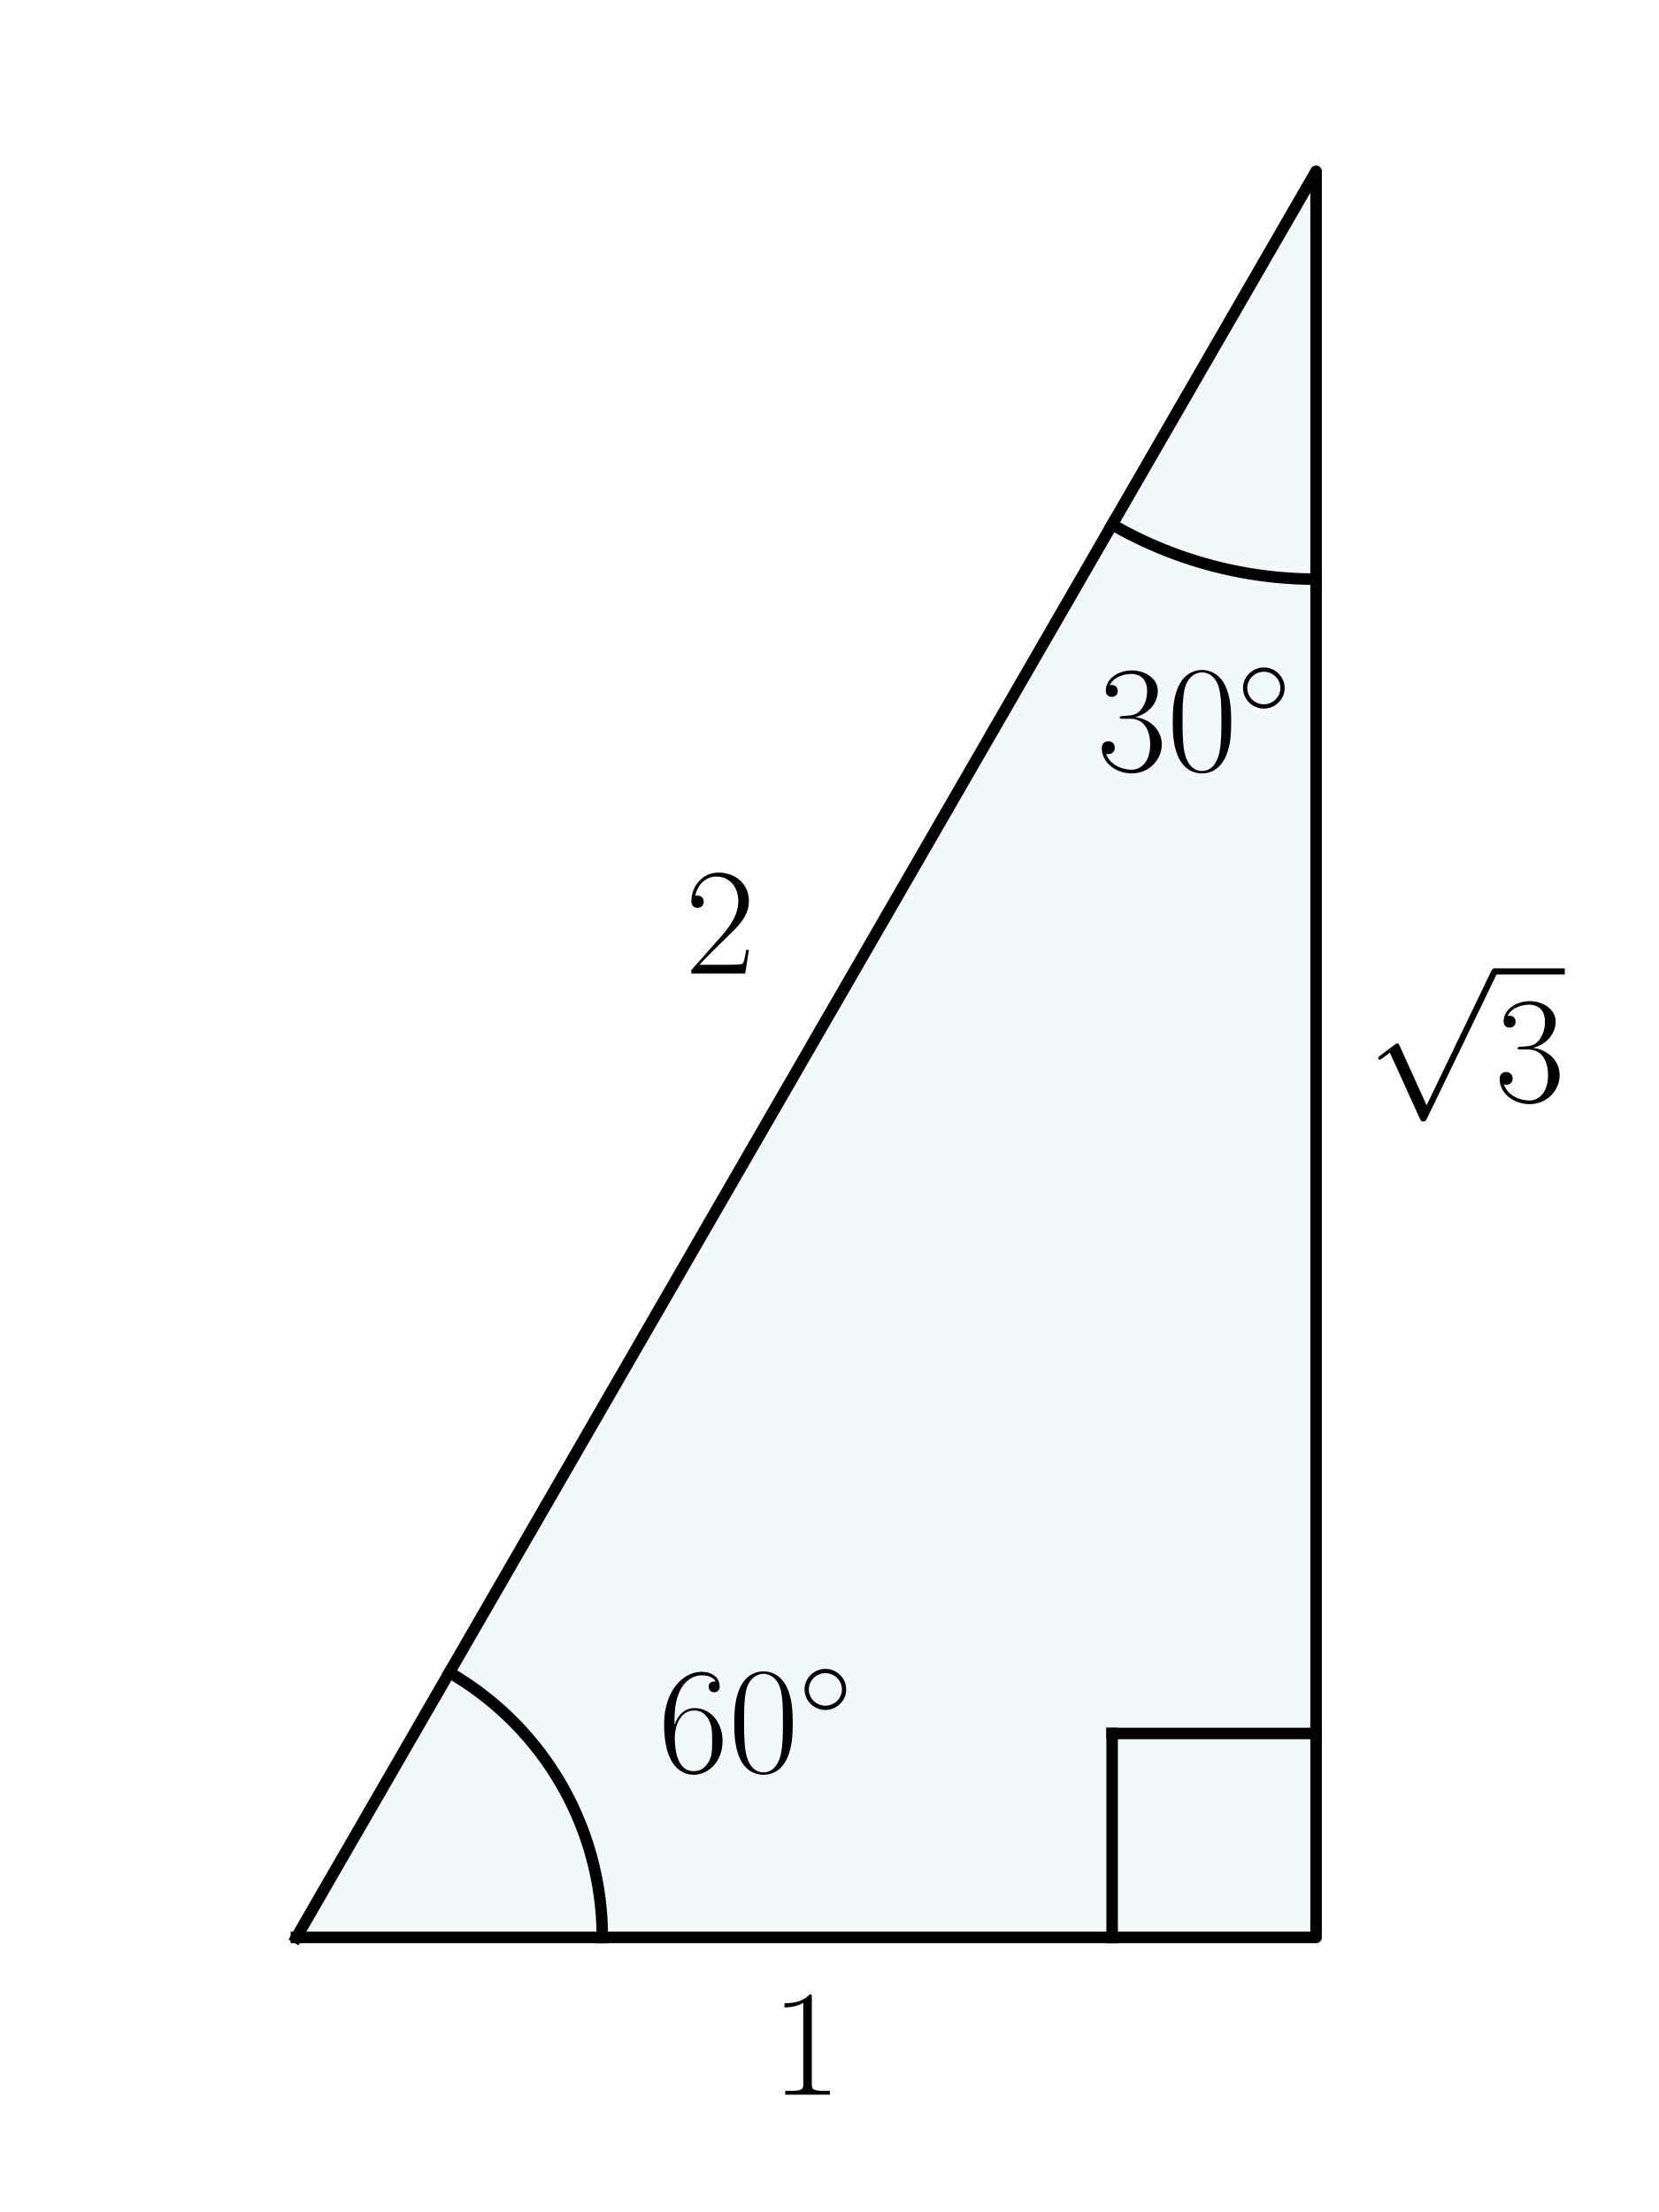
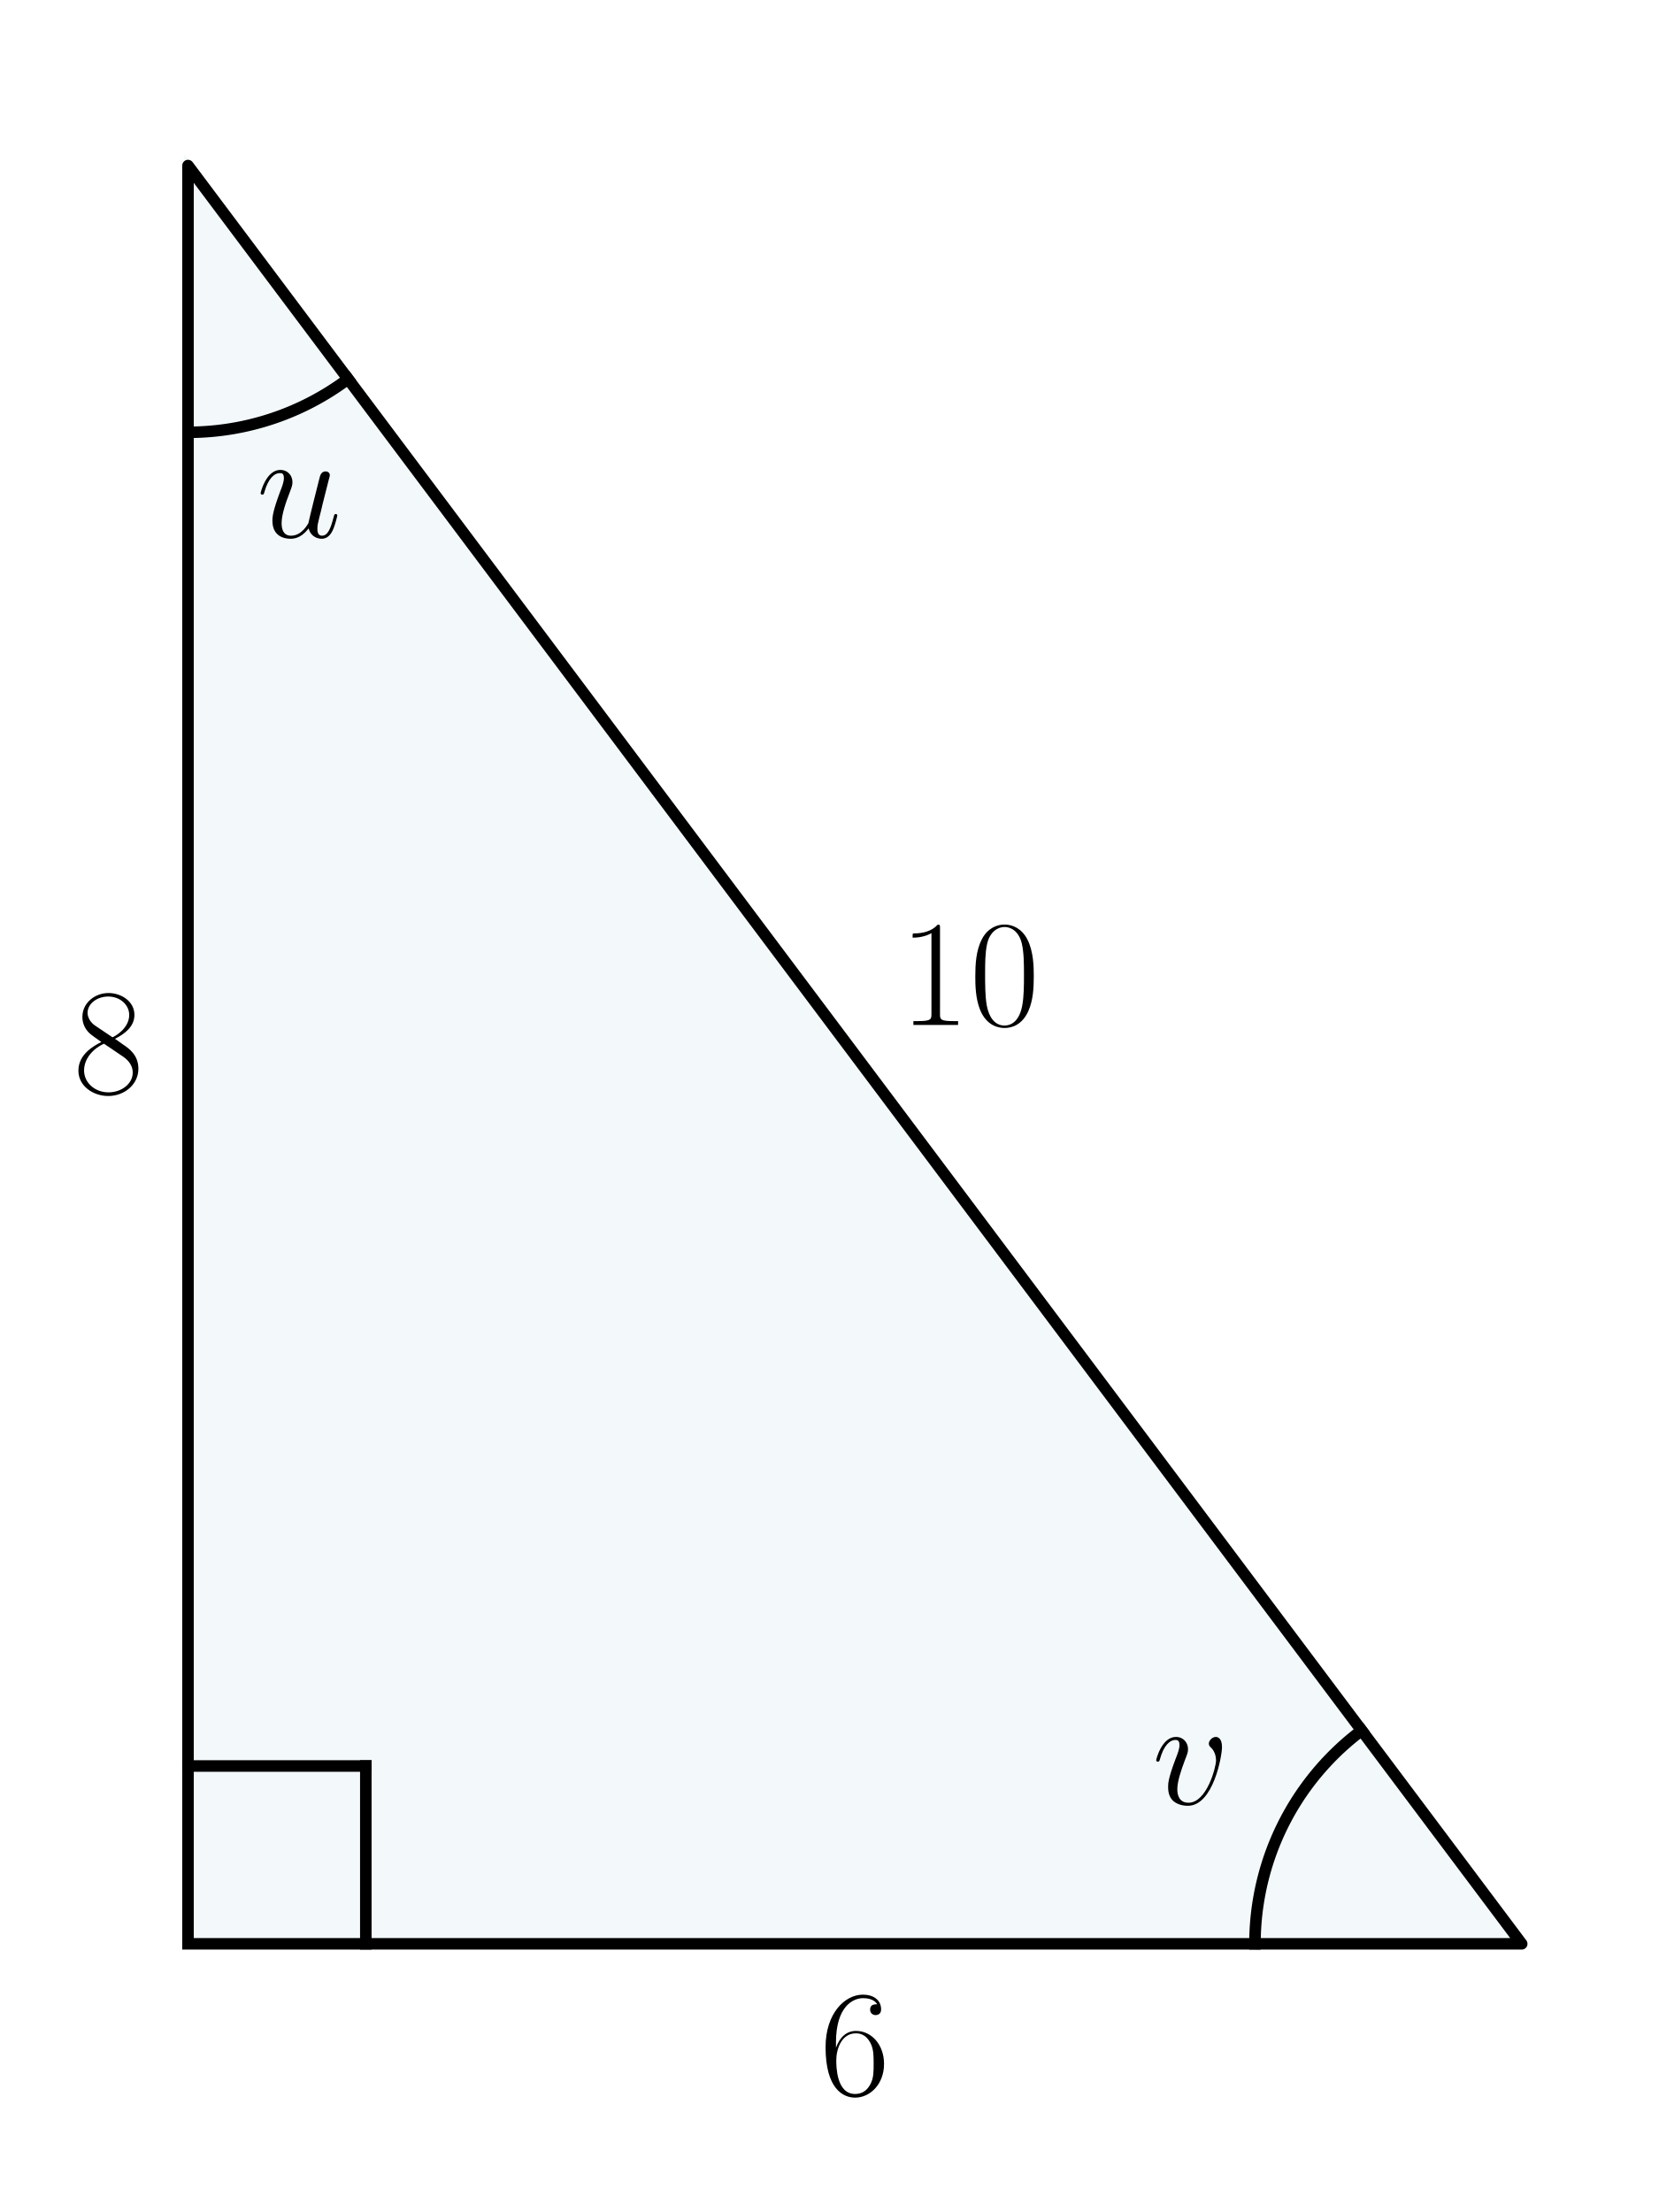
<svg xmlns="http://www.w3.org/2000/svg" xmlns:xlink="http://www.w3.org/1999/xlink" width="216pt" height="288pt" viewBox="0 0 216 288" version="1.1">
  <defs>
    <style type="text/css">*{stroke-linejoin: round; stroke-linecap: butt}</style>
  </defs>
  <g id="figure_1">
    <g id="patch_1">
      <path d="M 0 288  L 216 288  L 216 0  L 0 0  L 0 288  z " style="fill: none" />
    </g>
    <g id="axes_1">
      <g id="patch_2">
-         <path d="M 38.589 252.25  L 171.352 252.25  L 171.352 22.298  z " clip-path="url(#p151b679cd5)" style="fill: #0072b2; opacity: 0.05; stroke: #0072b2; stroke-linejoin: miter" />
+         <path d="M 24.477 253.085  L 198.125 253.085  L 24.477 21.555  z " clip-path="url(#pc5295a8ae9)" style="fill: #0072b2; opacity: 0.05; stroke: #0072b2; stroke-linejoin: miter" />
      </g>
      <g id="line2d_1">
-         <path d="M 38.589 252.25  L 171.352 252.25  L 171.352 22.298  L 38.589 252.25  " clip-path="url(#p151b679cd5)" style="fill: none; stroke: #000000; stroke-width: 1.5; stroke-linecap: square" />
+         <path d="M 24.477 253.085  L 198.125 253.085  L 24.477 21.555  L 24.477 253.085  " clip-path="url(#pc5295a8ae9)" style="fill: none; stroke: #000000; stroke-width: 1.5; stroke-linecap: square" />
      </g>
      <g id="line2d_2">
-         <path d="M 78.418 252.25  L 78.416 251.829  L 78.409 251.408  L 78.398 250.986  L 78.382 250.565  L 78.362 250.145  L 78.338 249.724  L 78.309 249.304  L 78.275 248.884  L 78.237 248.464  L 78.195 248.045  L 78.148 247.626  L 78.097 247.208  L 78.042 246.79  L 77.982 246.373  L 77.918 245.957  L 77.849 245.541  L 77.776 245.126  L 77.698 244.712  L 77.616 244.299  L 77.53 243.887  L 77.439 243.475  L 77.344 243.065  L 77.245 242.655  L 77.141 242.247  L 77.033 241.84  L 76.921 241.434  L 76.804 241.029  L 76.684 240.625  L 76.559 240.223  L 76.429 239.822  L 76.296 239.423  L 76.158 239.024  L 76.016 238.628  L 75.87 238.233  L 75.719 237.839  L 75.565 237.447  L 75.406 237.057  L 75.243 236.668  L 75.076 236.281  L 74.906 235.896  L 74.731 235.513  L 74.551 235.132  L 74.368 234.752  L 74.181 234.375  L 73.99 233.999  L 73.795 233.626  L 73.596 233.255  L 73.393 232.885  L 73.187 232.518  L 72.976 232.153  L 72.761 231.791  L 72.543 231.431  L 72.321 231.073  L 72.095 230.717  L 71.865 230.364  L 71.632 230.013  L 71.395 229.665  L 71.154 229.319  L 70.91 228.976  L 70.662 228.635  L 70.41 228.297  L 70.155 227.962  L 69.897 227.629  L 69.634 227.3  L 69.369 226.973  L 69.1 226.649  L 68.827 226.327  L 68.551 226.009  L 68.272 225.693  L 67.989 225.381  L 67.704 225.071  L 67.414 224.765  L 67.122 224.462  L 66.827 224.161  L 66.528 223.864  L 66.226 223.57  L 65.921 223.28  L 65.613 222.992  L 65.302 222.708  L 64.988 222.427  L 64.671 222.149  L 64.351 221.875  L 64.029 221.604  L 63.703 221.337  L 63.375 221.073  L 63.044 220.813  L 62.71 220.556  L 62.373 220.302  L 62.034 220.053  L 61.692 219.806  L 61.347 219.564  L 61 219.325  L 60.651 219.09  L 60.299 218.858  L 59.945 218.63  L 59.588 218.406  L 59.229 218.186  L 58.867 217.97  L 58.503 217.757  " clip-path="url(#p151b679cd5)" style="fill: none; stroke: #000000; stroke-width: 1.5; stroke-linecap: square" />
+         <path d="M 24.477 56.284  L 24.703 56.284  L 24.929 56.282  L 25.154 56.278  L 25.38 56.273  L 25.606 56.266  L 25.831 56.258  L 26.057 56.249  L 26.282 56.238  L 26.508 56.225  L 26.733 56.211  L 26.958 56.196  L 27.183 56.179  L 27.408 56.161  L 27.633 56.141  L 27.858 56.12  L 28.082 56.097  L 28.307 56.073  L 28.531 56.047  L 28.755 56.02  L 28.979 55.991  L 29.203 55.961  L 29.426 55.93  L 29.65 55.897  L 29.873 55.863  L 30.096 55.827  L 30.318 55.79  L 30.541 55.751  L 30.763 55.711  L 30.985 55.669  L 31.206 55.626  L 31.428 55.582  L 31.649 55.536  L 31.87 55.489  L 32.09 55.44  L 32.31 55.39  L 32.53 55.338  L 32.749 55.285  L 32.968 55.23  L 33.187 55.175  L 33.405 55.117  L 33.623 55.058  L 33.841 54.998  L 34.058 54.937  L 34.275 54.874  L 34.491 54.809  L 34.707 54.744  L 34.923 54.676  L 35.138 54.608  L 35.352 54.538  L 35.567 54.466  L 35.78 54.394  L 35.993 54.319  L 36.206 54.244  L 36.418 54.167  L 36.63 54.089  L 36.841 54.009  L 37.052 53.928  L 37.262 53.846  L 37.472 53.762  L 37.681 53.677  L 37.889 53.59  L 38.097 53.502  L 38.305 53.413  L 38.511 53.322  L 38.718 53.231  L 38.923 53.137  L 39.128 53.043  L 39.333 52.947  L 39.536 52.85  L 39.739 52.751  L 39.942 52.651  L 40.144 52.55  L 40.345 52.448  L 40.545 52.344  L 40.745 52.239  L 40.944 52.132  L 41.143 52.025  L 41.34 51.916  L 41.537 51.805  L 41.733 51.694  L 41.929 51.581  L 42.124 51.467  L 42.318 51.352  L 42.511 51.235  L 42.704 51.117  L 42.895 50.998  L 43.086 50.878  L 43.277 50.756  L 43.466 50.633  L 43.655 50.509  L 43.842 50.384  L 44.029 50.258  L 44.216 50.13  L 44.401 50.001  L 44.585 49.871  L 44.769 49.74  L 44.952 49.607  L 45.134 49.473  L 45.315 49.339  " clip-path="url(#pc5295a8ae9)" style="fill: none; stroke: #000000; stroke-width: 1.5; stroke-linecap: square" />
      </g>
      <g id="line2d_3">
-         <path d="M 171.352 75.403  L 171.071 75.402  L 170.79 75.4  L 170.509 75.396  L 170.229 75.391  L 169.948 75.384  L 169.667 75.376  L 169.386 75.366  L 169.106 75.355  L 168.825 75.343  L 168.545 75.329  L 168.264 75.313  L 167.984 75.296  L 167.704 75.277  L 167.423 75.257  L 167.143 75.236  L 166.863 75.213  L 166.584 75.188  L 166.304 75.162  L 166.024 75.135  L 165.745 75.106  L 165.466 75.076  L 165.187 75.044  L 164.908 75.01  L 164.629 74.976  L 164.351 74.939  L 164.072 74.902  L 163.794 74.862  L 163.516 74.822  L 163.239 74.779  L 162.961 74.736  L 162.684 74.691  L 162.407 74.644  L 162.13 74.596  L 161.854 74.547  L 161.578 74.496  L 161.302 74.443  L 161.026 74.389  L 160.751 74.334  L 160.476 74.277  L 160.201 74.219  L 159.926 74.159  L 159.652 74.098  L 159.379 74.035  L 159.105 73.971  L 158.832 73.906  L 158.559 73.839  L 158.287 73.771  L 158.015 73.701  L 157.743 73.63  L 157.472 73.557  L 157.201 73.483  L 156.93 73.407  L 156.66 73.33  L 156.391 73.252  L 156.121 73.172  L 155.852 73.091  L 155.584 73.008  L 155.316 72.924  L 155.048 72.838  L 154.781 72.751  L 154.515 72.663  L 154.249 72.573  L 153.983 72.482  L 153.718 72.39  L 153.453 72.296  L 153.189 72.2  L 152.925 72.103  L 152.662 72.005  L 152.399 71.906  L 152.137 71.805  L 151.876 71.703  L 151.615 71.599  L 151.354 71.494  L 151.094 71.387  L 150.835 71.279  L 150.576 71.17  L 150.318 71.06  L 150.06 70.948  L 149.803 70.834  L 149.547 70.72  L 149.291 70.604  L 149.036 70.486  L 148.782 70.368  L 148.528 70.248  L 148.274 70.126  L 148.022 70.004  L 147.77 69.88  L 147.518 69.754  L 147.268 69.627  L 147.018 69.499  L 146.768 69.37  L 146.52 69.239  L 146.272 69.107  L 146.025 68.974  L 145.778 68.84  L 145.532 68.704  L 145.287 68.566  L 145.043 68.428  L 144.799 68.288  " clip-path="url(#p151b679cd5)" style="fill: none; stroke: #000000; stroke-width: 1.5; stroke-linecap: square" />
+         <path d="M 163.395 253.085  L 163.397 252.76  L 163.401 252.435  L 163.409 252.109  L 163.42 251.784  L 163.433 251.459  L 163.45 251.134  L 163.47 250.81  L 163.493 250.485  L 163.518 250.161  L 163.547 249.837  L 163.579 249.513  L 163.614 249.19  L 163.652 248.867  L 163.693 248.544  L 163.737 248.222  L 163.784 247.9  L 163.835 247.578  L 163.888 247.257  L 163.944 246.937  L 164.003 246.617  L 164.065 246.298  L 164.13 245.979  L 164.198 245.661  L 164.269 245.344  L 164.343 245.027  L 164.42 244.711  L 164.5 244.395  L 164.583 244.081  L 164.669 243.767  L 164.757 243.454  L 164.849 243.142  L 164.944 242.831  L 165.041 242.52  L 165.141 242.211  L 165.245 241.903  L 165.351 241.595  L 165.46 241.289  L 165.572 240.983  L 165.687 240.679  L 165.804 240.376  L 165.925 240.073  L 166.048 239.772  L 166.174 239.472  L 166.303 239.174  L 166.435 238.876  L 166.569 238.58  L 166.707 238.285  L 166.847 237.992  L 166.989 237.699  L 167.135 237.408  L 167.283 237.119  L 167.434 236.831  L 167.587 236.544  L 167.744 236.259  L 167.903 235.975  L 168.064 235.692  L 168.228 235.412  L 168.395 235.132  L 168.565 234.855  L 168.737 234.579  L 168.911 234.304  L 169.089 234.031  L 169.268 233.76  L 169.451 233.491  L 169.635 233.223  L 169.823 232.957  L 170.013 232.693  L 170.205 232.43  L 170.399 232.17  L 170.597 231.911  L 170.796 231.654  L 170.998 231.399  L 171.202 231.146  L 171.409 230.895  L 171.618 230.646  L 171.829 230.398  L 172.043 230.153  L 172.259 229.91  L 172.477 229.668  L 172.698 229.429  L 172.92 229.192  L 173.145 228.957  L 173.372 228.724  L 173.602 228.493  L 173.833 228.265  L 174.067 228.038  L 174.302 227.814  L 174.54 227.592  L 174.78 227.372  L 175.022 227.155  L 175.265 226.939  L 175.511 226.726  L 175.759 226.516  L 176.009 226.308  L 176.261 226.102  L 176.515 225.898  L 176.77 225.697  L 177.028 225.498  L 177.287 225.302  " clip-path="url(#pc5295a8ae9)" style="fill: none; stroke: #000000; stroke-width: 1.5; stroke-linecap: square" />
      </g>
      <g id="line2d_4">
-         <path d="M 171.352 225.697  L 144.799 225.697  " clip-path="url(#p151b679cd5)" style="fill: none; stroke: #000000; stroke-width: 1.5; stroke-linecap: square" />
+         <path d="M 24.477 229.932  L 47.63 229.932  " clip-path="url(#pc5295a8ae9)" style="fill: none; stroke: #000000; stroke-width: 1.5; stroke-linecap: square" />
      </g>
      <g id="line2d_5">
-         <path d="M 144.799 252.25  L 144.799 225.697  " clip-path="url(#p151b679cd5)" style="fill: none; stroke: #000000; stroke-width: 1.5; stroke-linecap: square" />
+         <path d="M 47.63 253.085  L 47.63 229.932  " clip-path="url(#pc5295a8ae9)" style="fill: none; stroke: #000000; stroke-width: 1.5; stroke-linecap: square" />
      </g>
      <g id="text_1">
-         <g transform="translate(85.70726 230.6781) scale(0.2 -0.2)">
+         <g transform="translate(33.39565 69.94754) scale(0.2 -0.2)">
          <defs>
-             <path id="CMR17-36" d="M 678 2176  C 678 3690 1395 4032 1811 4032  C 1946 4032 2272 4009 2400 3776  C 2298 3776 2106 3776 2106 3553  C 2106 3381 2246 3323 2336 3323  C 2394 3323 2566 3348 2566 3560  C 2566 3954 2246 4179 1805 4179  C 1043 4179 243 3390 243 1984  C 243 253 966 -128 1478 -128  C 2099 -128 2688 427 2688 1283  C 2688 2081 2170 2662 1517 2662  C 1126 2662 838 2407 678 1960  L 678 2176  z M 1478 25  C 691 25 691 1200 691 1436  C 691 1896 909 2560 1504 2560  C 1613 2560 1926 2560 2138 2120  C 2253 1870 2253 1609 2253 1289  C 2253 944 2253 690 2118 434  C 1978 171 1773 25 1478 25  z " transform="scale(0.015625)" />
-             <path id="CMR17-30" d="M 2688 2025  C 2688 2416 2682 3080 2413 3591  C 2176 4039 1798 4198 1466 4198  C 1158 4198 768 4058 525 3597  C 269 3118 243 2524 243 2025  C 243 1661 250 1106 448 619  C 723 -39 1216 -128 1466 -128  C 1760 -128 2208 -7 2470 600  C 2662 1042 2688 1559 2688 2025  z M 1466 -26  C 1056 -26 813 325 723 812  C 653 1188 653 1738 653 2096  C 653 2588 653 2997 736 3387  C 858 3929 1216 4096 1466 4096  C 1728 4096 2067 3923 2189 3400  C 2272 3036 2278 2607 2278 2096  C 2278 1680 2278 1169 2202 792  C 2067 95 1690 -26 1466 -26  z " transform="scale(0.015625)" />
-             <path id="CMSY10-e" d="M 2842 1600  C 2842 2277 2272 2828 1600 2828  C 909 2828 352 2264 352 1600  C 352 930 909 372 1600 372  C 2272 372 2842 923 2842 1600  z M 1600 628  C 1043 628 608 1070 608 1600  C 608 2130 1050 2572 1600 2572  C 2131 2572 2586 2142 2586 1600  C 2586 1058 2131 628 1600 628  z " transform="scale(0.015625)" />
+             <path id="CMMI12-75" d="M 2182 370  C 2266 13 2573 -64 2726 -64  C 2931 -64 3085 70 3187 287  C 3296 517 3379 894 3379 913  C 3379 945 3354 971 3315 971  C 3258 971 3251 939 3226 843  C 3110 402 2995 64 2739 64  C 2547 64 2547 275 2547 358  C 2547 505 2566 568 2630 837  C 2675 1009 2720 1181 2758 1360  L 3021 2401  C 3066 2561 3066 2574 3066 2593  C 3066 2689 2989 2753 2893 2753  C 2707 2753 2662 2593 2624 2433  C 2560 2184 2214 811 2170 588  C 2163 588 1914 64 1446 64  C 1114 64 1050 351 1050 588  C 1050 952 1229 1462 1395 1890  C 1472 2095 1504 2178 1504 2305  C 1504 2580 1306 2816 998 2816  C 410 2816 173 1890 173 1839  C 173 1814 198 1782 243 1782  C 301 1782 307 1807 333 1896  C 486 2441 736 2682 979 2682  C 1043 2682 1146 2682 1146 2478  C 1146 2312 1075 2127 979 1884  C 698 1124 666 881 666 690  C 666 38 1158 -64 1421 -64  C 1830 -64 2054 217 2182 370  z " transform="scale(0.015625)" />
          </defs>
-           <use xlink:href="#CMR17-36" transform="scale(0.996264)" />
-           <use xlink:href="#CMR17-30" transform="translate(45.69048 0) scale(0.996264)" />
-           <use xlink:href="#CMSY10-e" transform="translate(91.38095 36.15364) scale(0.697382)" />
+           <use xlink:href="#CMMI12-75" transform="scale(0.996264)" />
        </g>
      </g>
      <g id="text_2">
-         <g transform="translate(142.7954 100.298) scale(0.2 -0.2)">
+         <g transform="translate(149.9967 234.9128) scale(0.2 -0.2)">
          <defs>
-             <path id="CMR17-33" d="M 1414 2157  C 1984 2157 2234 1662 2234 1090  C 2234 320 1824 25 1453 25  C 1114 25 563 194 390 693  C 422 680 454 680 486 680  C 640 680 755 782 755 948  C 755 1133 614 1216 486 1216  C 378 1216 211 1165 211 926  C 211 335 787 -128 1466 -128  C 2176 -128 2720 430 2720 1085  C 2720 1707 2208 2157 1600 2227  C 2086 2328 2554 2756 2554 3329  C 2554 3820 2048 4179 1472 4179  C 890 4179 378 3829 378 3329  C 378 3110 544 3072 627 3072  C 762 3072 877 3155 877 3321  C 877 3486 762 3569 627 3569  C 602 3569 570 3569 544 3557  C 730 3959 1235 4032 1459 4032  C 1683 4032 2106 3925 2106 3320  C 2106 3143 2080 2828 1862 2550  C 1670 2304 1453 2304 1242 2284  C 1210 2284 1062 2269 1037 2269  C 992 2263 966 2257 966 2208  C 966 2163 973 2157 1101 2157  L 1414 2157  z " transform="scale(0.015625)" />
+             <path id="CMMI12-76" d="M 2925 2389  C 2925 2791 2720 2816 2669 2816  C 2515 2816 2374 2663 2374 2535  C 2374 2459 2419 2414 2445 2389  C 2509 2331 2675 2159 2675 1827  C 2675 1558 2291 64 1523 64  C 1133 64 1056 390 1056 626  C 1056 945 1203 1392 1376 1852  C 1478 2114 1504 2178 1504 2305  C 1504 2574 1312 2816 998 2816  C 410 2816 173 1890 173 1839  C 173 1814 198 1782 243 1782  C 301 1782 307 1807 333 1897  C 486 2446 736 2689 979 2689  C 1037 2689 1146 2689 1146 2478  C 1146 2312 1075 2127 979 1884  C 672 1067 672 869 672 715  C 672 575 691 313 890 134  C 1120 -64 1440 -64 1498 -64  C 2560 -64 2925 2024 2925 2389  z " transform="scale(0.015625)" />
          </defs>
-           <use xlink:href="#CMR17-33" transform="scale(0.996264)" />
-           <use xlink:href="#CMR17-30" transform="translate(45.69048 0) scale(0.996264)" />
-           <use xlink:href="#CMSY10-e" transform="translate(91.38095 36.15364) scale(0.697382)" />
+           <use xlink:href="#CMMI12-76" transform="scale(0.996264)" />
        </g>
      </g>
      <g id="text_3">
-         <g transform="translate(89.19418 126.7601) scale(0.2 -0.2)">
+         <g transform="translate(9.550693 142.3007) scale(0.2 -0.2)">
          <defs>
-             <path id="CMR17-32" d="M 2669 989  L 2554 989  C 2490 536 2438 459 2413 420  C 2381 369 1920 369 1830 369  L 602 369  C 832 619 1280 1072 1824 1597  C 2214 1967 2669 2402 2669 3035  C 2669 3790 2067 4224 1395 4224  C 691 4224 262 3604 262 3030  C 262 2780 448 2748 525 2748  C 589 2748 781 2787 781 3010  C 781 3207 614 3264 525 3264  C 486 3264 448 3258 422 3245  C 544 3790 915 4058 1306 4058  C 1862 4058 2227 3617 2227 3035  C 2227 2479 1901 2000 1536 1584  L 262 146  L 262 0  L 2515 0  L 2669 989  z " transform="scale(0.015625)" />
+             <path id="CMR17-38" d="M 1741 2264  C 2144 2467 2554 2773 2554 3263  C 2554 3841 1990 4179 1472 4179  C 890 4179 378 3759 378 3180  C 378 3021 416 2747 666 2505  C 730 2442 998 2251 1171 2130  C 883 1983 211 1634 211 934  C 211 279 838 -128 1459 -128  C 2144 -128 2720 362 2720 1010  C 2720 1590 2330 1857 2074 2029  L 1741 2264  z M 902 2822  C 851 2854 595 3051 595 3351  C 595 3739 998 4032 1459 4032  C 1965 4032 2336 3676 2336 3262  C 2336 2669 1670 2331 1638 2331  C 1632 2331 1626 2331 1574 2370  L 902 2822  z M 2080 1519  C 2176 1449 2483 1240 2483 851  C 2483 381 2010 25 1472 25  C 890 25 448 438 448 940  C 448 1443 838 1862 1280 2060  L 2080 1519  z " transform="scale(0.015625)" />
          </defs>
-           <use xlink:href="#CMR17-32" transform="scale(0.996264)" />
+           <use xlink:href="#CMR17-38" transform="scale(0.996264)" />
        </g>
      </g>
      <g id="text_4">
-         <g transform="translate(177.9901 143.3608) scale(0.2 -0.2)">
+         <g transform="translate(117.0891 133.4444) scale(0.2 -0.2)">
          <defs>
-             <path id="CMSY10-70" d="M 2490 -5472  L 1363 -2982  C 1318 -2880 1286 -2880 1267 -2880  C 1261 -2880 1229 -2880 1158 -2931  L 550 -3392  C 467 -3456 467 -3475 467 -3494  C 467 -3526 486 -3565 531 -3565  C 570 -3565 678 -3475 749 -3424  C 787 -3393 883 -3323 954 -3271  L 2214 -6042  C 2259 -6144 2291 -6144 2349 -6144  C 2445 -6144 2464 -6106 2509 -6016  L 5414 0  C 5459 90 5459 115 5459 128  C 5459 192 5408 256 5331 256  C 5280 256 5235 224 5184 122  L 2490 -5472  z " transform="scale(0.015625)" />
+             <path id="CMR17-31" d="M 1702 4058  C 1702 4192 1696 4192 1606 4192  C 1357 3916 979 3827 621 3827  C 602 3827 570 3827 563 3808  C 557 3795 557 3782 557 3648  C 755 3648 1088 3686 1344 3839  L 1344 461  C 1344 236 1331 160 781 160  L 589 160  L 589 0  C 896 0 1216 0 1523 0  C 1830 0 2150 0 2458 0  L 2458 160  L 2266 160  C 1715 160 1702 230 1702 458  L 1702 4058  z " transform="scale(0.015625)" />
+             <path id="CMR17-30" d="M 2688 2025  C 2688 2416 2682 3080 2413 3591  C 2176 4039 1798 4198 1466 4198  C 1158 4198 768 4058 525 3597  C 269 3118 243 2524 243 2025  C 243 1661 250 1106 448 619  C 723 -39 1216 -128 1466 -128  C 1760 -128 2208 -7 2470 600  C 2662 1042 2688 1559 2688 2025  z M 1466 -26  C 1056 -26 813 325 723 812  C 653 1188 653 1738 653 2096  C 653 2588 653 2997 736 3387  C 858 3929 1216 4096 1466 4096  C 1728 4096 2067 3923 2189 3400  C 2272 3036 2278 2607 2278 2096  C 2278 1680 2278 1169 2202 792  C 2067 95 1690 -26 1466 -26  z " transform="scale(0.015625)" />
          </defs>
-           <use xlink:href="#CMSY10-70" transform="translate(0 82.42146) scale(0.996264)" />
-           <use xlink:href="#CMR17-33" transform="translate(83.02225 0) scale(0.996264)" />
-           <path d="M 83.022 82.421  L 128.713 82.421  L 128.713 86.406  L 83.022 86.406  L 83.022 82.421  z " />
+           <use xlink:href="#CMR17-31" transform="scale(0.996264)" />
+           <use xlink:href="#CMR17-30" transform="translate(45.69048 0) scale(0.996264)" />
        </g>
      </g>
      <g id="text_5">
-         <g transform="translate(100.4014 272.7252) scale(0.2 -0.2)">
+         <g transform="translate(106.7318 272.7104) scale(0.2 -0.2)">
          <defs>
-             <path id="CMR17-31" d="M 1702 4058  C 1702 4192 1696 4192 1606 4192  C 1357 3916 979 3827 621 3827  C 602 3827 570 3827 563 3808  C 557 3795 557 3782 557 3648  C 755 3648 1088 3686 1344 3839  L 1344 461  C 1344 236 1331 160 781 160  L 589 160  L 589 0  C 896 0 1216 0 1523 0  C 1830 0 2150 0 2458 0  L 2458 160  L 2266 160  C 1715 160 1702 230 1702 458  L 1702 4058  z " transform="scale(0.015625)" />
+             <path id="CMR17-36" d="M 678 2176  C 678 3690 1395 4032 1811 4032  C 1946 4032 2272 4009 2400 3776  C 2298 3776 2106 3776 2106 3553  C 2106 3381 2246 3323 2336 3323  C 2394 3323 2566 3348 2566 3560  C 2566 3954 2246 4179 1805 4179  C 1043 4179 243 3390 243 1984  C 243 253 966 -128 1478 -128  C 2099 -128 2688 427 2688 1283  C 2688 2081 2170 2662 1517 2662  C 1126 2662 838 2407 678 1960  L 678 2176  z M 1478 25  C 691 25 691 1200 691 1436  C 691 1896 909 2560 1504 2560  C 1613 2560 1926 2560 2138 2120  C 2253 1870 2253 1609 2253 1289  C 2253 944 2253 690 2118 434  C 1978 171 1773 25 1478 25  z " transform="scale(0.015625)" />
          </defs>
-           <use xlink:href="#CMR17-31" transform="scale(0.996264)" />
+           <use xlink:href="#CMR17-36" transform="scale(0.996264)" />
        </g>
      </g>
    </g>
  </g>
  <defs>
-     <clipPath id="p151b679cd5">
-       <rect x="10.8" y="10.8" width="188.341" height="252.948" />
+     <clipPath id="pc5295a8ae9">
+       <rect x="17.402" y="10.8" width="187.798" height="253.04" />
    </clipPath>
  </defs>
</svg>
